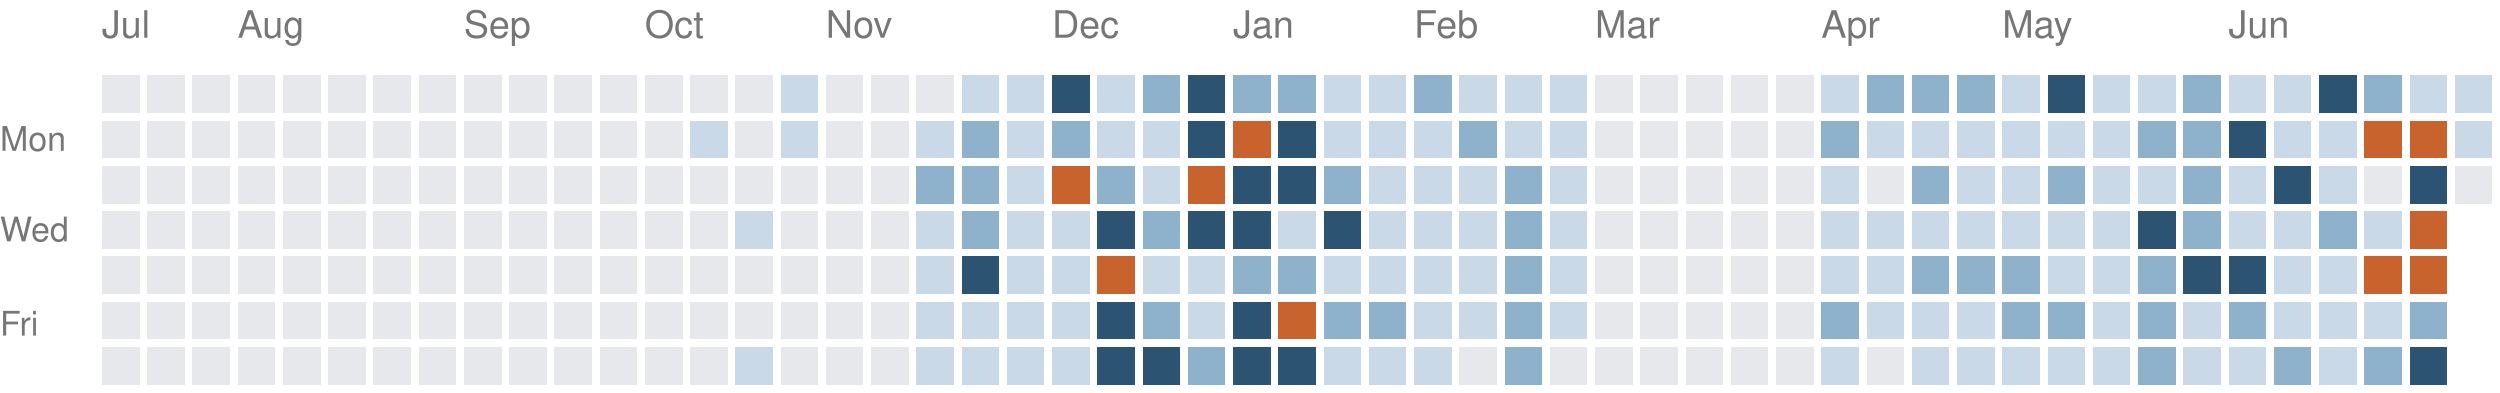
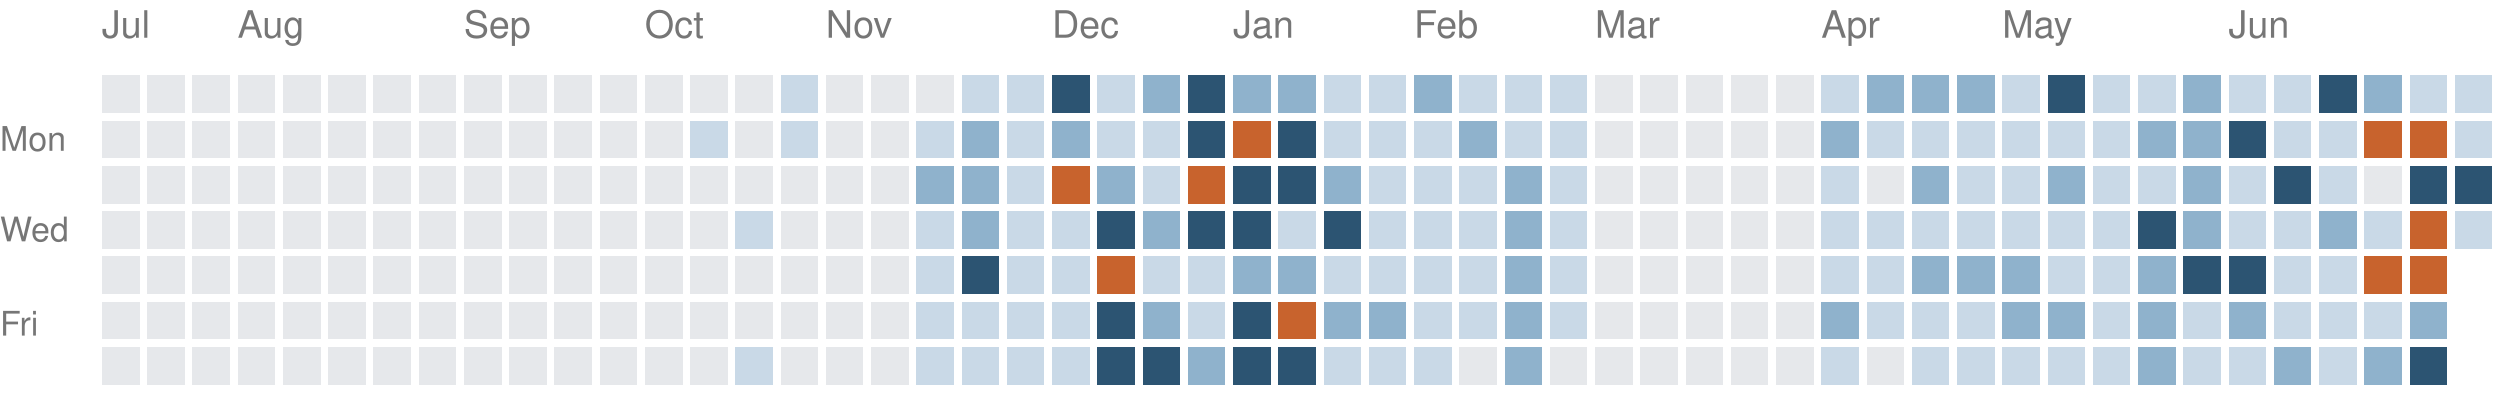
<svg xmlns="http://www.w3.org/2000/svg" version="1.1" width="663" height="104">
  <rect style="fill:#e6e8eb;shape-rendering:crispedges" data-score="0" data-date="2025-07-13" x="27" y="20" width="10" height="10" />
  <rect style="fill:#e6e8eb;shape-rendering:crispedges" data-score="0" data-date="2025-07-20" x="39" y="20" width="10" height="10" />
  <rect style="fill:#e6e8eb;shape-rendering:crispedges" data-score="0" data-date="2025-07-27" x="51" y="20" width="10" height="10" />
  <rect style="fill:#e6e8eb;shape-rendering:crispedges" data-score="0" data-date="2025-08-03" x="63" y="20" width="10" height="10" />
  <rect style="fill:#e6e8eb;shape-rendering:crispedges" data-score="0" data-date="2025-08-10" x="75" y="20" width="10" height="10" />
  <rect style="fill:#e6e8eb;shape-rendering:crispedges" data-score="0" data-date="2025-08-17" x="87" y="20" width="10" height="10" />
  <rect style="fill:#e6e8eb;shape-rendering:crispedges" data-score="0" data-date="2025-08-24" x="99" y="20" width="10" height="10" />
  <rect style="fill:#e6e8eb;shape-rendering:crispedges" data-score="0" data-date="2025-08-31" x="111" y="20" width="10" height="10" />
  <rect style="fill:#e6e8eb;shape-rendering:crispedges" data-score="0" data-date="2025-09-07" x="123" y="20" width="10" height="10" />
  <rect style="fill:#e6e8eb;shape-rendering:crispedges" data-score="0" data-date="2025-09-14" x="135" y="20" width="10" height="10" />
  <rect style="fill:#e6e8eb;shape-rendering:crispedges" data-score="0" data-date="2025-09-21" x="147" y="20" width="10" height="10" />
  <rect style="fill:#e6e8eb;shape-rendering:crispedges" data-score="0" data-date="2025-09-28" x="159" y="20" width="10" height="10" />
  <rect style="fill:#e6e8eb;shape-rendering:crispedges" data-score="0" data-date="2025-10-05" x="171" y="20" width="10" height="10" />
  <rect style="fill:#e6e8eb;shape-rendering:crispedges" data-score="0" data-date="2025-10-12" x="183" y="20" width="10" height="10" />
  <rect style="fill:#e6e8eb;shape-rendering:crispedges" data-score="0" data-date="2025-10-19" x="195" y="20" width="10" height="10" />
  <rect style="fill:#c9d9e7;shape-rendering:crispedges" data-score="1" data-date="2025-10-26" x="207" y="20" width="10" height="10" />
  <rect style="fill:#e6e8eb;shape-rendering:crispedges" data-score="0" data-date="2025-11-02" x="219" y="20" width="10" height="10" />
  <rect style="fill:#e6e8eb;shape-rendering:crispedges" data-score="0" data-date="2025-11-09" x="231" y="20" width="10" height="10" />
  <rect style="fill:#e6e8eb;shape-rendering:crispedges" data-score="0" data-date="2025-11-16" x="243" y="20" width="10" height="10" />
  <rect style="fill:#c9d9e7;shape-rendering:crispedges" data-score="1" data-date="2025-11-23" x="255" y="20" width="10" height="10" />
  <rect style="fill:#c9d9e7;shape-rendering:crispedges" data-score="1" data-date="2025-11-30" x="267" y="20" width="10" height="10" />
  <rect style="fill:#2c5472;shape-rendering:crispedges" data-score="3" data-date="2025-12-07" x="279" y="20" width="10" height="10" />
  <rect style="fill:#c9d9e7;shape-rendering:crispedges" data-score="1" data-date="2025-12-14" x="291" y="20" width="10" height="10" />
  <rect style="fill:#8fb2cc;shape-rendering:crispedges" data-score="2" data-date="2025-12-21" x="303" y="20" width="10" height="10" />
  <rect style="fill:#2c5472;shape-rendering:crispedges" data-score="3" data-date="2025-12-28" x="315" y="20" width="10" height="10" />
  <rect style="fill:#8fb2cc;shape-rendering:crispedges" data-score="2" data-date="2026-01-04" x="327" y="20" width="10" height="10" />
  <rect style="fill:#8fb2cc;shape-rendering:crispedges" data-score="2" data-date="2026-01-11" x="339" y="20" width="10" height="10" />
  <rect style="fill:#c9d9e7;shape-rendering:crispedges" data-score="1" data-date="2026-01-18" x="351" y="20" width="10" height="10" />
  <rect style="fill:#c9d9e7;shape-rendering:crispedges" data-score="1" data-date="2026-01-25" x="363" y="20" width="10" height="10" />
  <rect style="fill:#8fb2cc;shape-rendering:crispedges" data-score="2" data-date="2026-02-01" x="375" y="20" width="10" height="10" />
  <rect style="fill:#c9d9e7;shape-rendering:crispedges" data-score="1" data-date="2026-02-08" x="387" y="20" width="10" height="10" />
  <rect style="fill:#c9d9e7;shape-rendering:crispedges" data-score="1" data-date="2026-02-15" x="399" y="20" width="10" height="10" />
  <rect style="fill:#c9d9e7;shape-rendering:crispedges" data-score="1" data-date="2026-02-22" x="411" y="20" width="10" height="10" />
  <rect style="fill:#e6e8eb;shape-rendering:crispedges" data-score="0" data-date="2026-03-01" x="423" y="20" width="10" height="10" />
  <rect style="fill:#e6e8eb;shape-rendering:crispedges" data-score="0" data-date="2026-03-08" x="435" y="20" width="10" height="10" />
  <rect style="fill:#e6e8eb;shape-rendering:crispedges" data-score="0" data-date="2026-03-15" x="447" y="20" width="10" height="10" />
  <rect style="fill:#e6e8eb;shape-rendering:crispedges" data-score="0" data-date="2026-03-22" x="459" y="20" width="10" height="10" />
  <rect style="fill:#e6e8eb;shape-rendering:crispedges" data-score="0" data-date="2026-03-29" x="471" y="20" width="10" height="10" />
  <rect style="fill:#c9d9e7;shape-rendering:crispedges" data-score="1" data-date="2026-04-05" x="483" y="20" width="10" height="10" />
  <rect style="fill:#8fb2cc;shape-rendering:crispedges" data-score="2" data-date="2026-04-12" x="495" y="20" width="10" height="10" />
  <rect style="fill:#8fb2cc;shape-rendering:crispedges" data-score="2" data-date="2026-04-19" x="507" y="20" width="10" height="10" />
  <rect style="fill:#8fb2cc;shape-rendering:crispedges" data-score="2" data-date="2026-04-26" x="519" y="20" width="10" height="10" />
  <rect style="fill:#c9d9e7;shape-rendering:crispedges" data-score="1" data-date="2026-05-03" x="531" y="20" width="10" height="10" />
  <rect style="fill:#2c5472;shape-rendering:crispedges" data-score="3" data-date="2026-05-10" x="543" y="20" width="10" height="10" />
  <rect style="fill:#c9d9e7;shape-rendering:crispedges" data-score="1" data-date="2026-05-17" x="555" y="20" width="10" height="10" />
  <rect style="fill:#c9d9e7;shape-rendering:crispedges" data-score="1" data-date="2026-05-24" x="567" y="20" width="10" height="10" />
  <rect style="fill:#8fb2cc;shape-rendering:crispedges" data-score="2" data-date="2026-05-31" x="579" y="20" width="10" height="10" />
  <rect style="fill:#c9d9e7;shape-rendering:crispedges" data-score="1" data-date="2026-06-07" x="591" y="20" width="10" height="10" />
  <rect style="fill:#c9d9e7;shape-rendering:crispedges" data-score="1" data-date="2026-06-14" x="603" y="20" width="10" height="10" />
  <rect style="fill:#2c5472;shape-rendering:crispedges" data-score="3" data-date="2026-06-21" x="615" y="20" width="10" height="10" />
  <rect style="fill:#8fb2cc;shape-rendering:crispedges" data-score="2" data-date="2026-06-28" x="627" y="20" width="10" height="10" />
  <rect style="fill:#c9d9e7;shape-rendering:crispedges" data-score="1" data-date="2026-07-05" x="639" y="20" width="10" height="10" />
  <rect style="fill:#c9d9e7;shape-rendering:crispedges" data-score="1" data-date="2026-07-12" x="651" y="20" width="10" height="10" />
  <rect style="fill:#e6e8eb;shape-rendering:crispedges" data-score="0" data-date="2025-07-14" x="27" y="32" width="10" height="10" />
  <rect style="fill:#e6e8eb;shape-rendering:crispedges" data-score="0" data-date="2025-07-21" x="39" y="32" width="10" height="10" />
  <rect style="fill:#e6e8eb;shape-rendering:crispedges" data-score="0" data-date="2025-07-28" x="51" y="32" width="10" height="10" />
  <rect style="fill:#e6e8eb;shape-rendering:crispedges" data-score="0" data-date="2025-08-04" x="63" y="32" width="10" height="10" />
  <rect style="fill:#e6e8eb;shape-rendering:crispedges" data-score="0" data-date="2025-08-11" x="75" y="32" width="10" height="10" />
  <rect style="fill:#e6e8eb;shape-rendering:crispedges" data-score="0" data-date="2025-08-18" x="87" y="32" width="10" height="10" />
  <rect style="fill:#e6e8eb;shape-rendering:crispedges" data-score="0" data-date="2025-08-25" x="99" y="32" width="10" height="10" />
  <rect style="fill:#e6e8eb;shape-rendering:crispedges" data-score="0" data-date="2025-09-01" x="111" y="32" width="10" height="10" />
  <rect style="fill:#e6e8eb;shape-rendering:crispedges" data-score="0" data-date="2025-09-08" x="123" y="32" width="10" height="10" />
  <rect style="fill:#e6e8eb;shape-rendering:crispedges" data-score="0" data-date="2025-09-15" x="135" y="32" width="10" height="10" />
  <rect style="fill:#e6e8eb;shape-rendering:crispedges" data-score="0" data-date="2025-09-22" x="147" y="32" width="10" height="10" />
  <rect style="fill:#e6e8eb;shape-rendering:crispedges" data-score="0" data-date="2025-09-29" x="159" y="32" width="10" height="10" />
  <rect style="fill:#e6e8eb;shape-rendering:crispedges" data-score="0" data-date="2025-10-06" x="171" y="32" width="10" height="10" />
  <rect style="fill:#c9d9e7;shape-rendering:crispedges" data-score="1" data-date="2025-10-13" x="183" y="32" width="10" height="10" />
  <rect style="fill:#e6e8eb;shape-rendering:crispedges" data-score="0" data-date="2025-10-20" x="195" y="32" width="10" height="10" />
  <rect style="fill:#c9d9e7;shape-rendering:crispedges" data-score="1" data-date="2025-10-27" x="207" y="32" width="10" height="10" />
  <rect style="fill:#e6e8eb;shape-rendering:crispedges" data-score="0" data-date="2025-11-03" x="219" y="32" width="10" height="10" />
  <rect style="fill:#e6e8eb;shape-rendering:crispedges" data-score="0" data-date="2025-11-10" x="231" y="32" width="10" height="10" />
  <rect style="fill:#c9d9e7;shape-rendering:crispedges" data-score="1" data-date="2025-11-17" x="243" y="32" width="10" height="10" />
  <rect style="fill:#8fb2cc;shape-rendering:crispedges" data-score="2" data-date="2025-11-24" x="255" y="32" width="10" height="10" />
  <rect style="fill:#c9d9e7;shape-rendering:crispedges" data-score="1" data-date="2025-12-01" x="267" y="32" width="10" height="10" />
  <rect style="fill:#8fb2cc;shape-rendering:crispedges" data-score="2" data-date="2025-12-08" x="279" y="32" width="10" height="10" />
  <rect style="fill:#c9d9e7;shape-rendering:crispedges" data-score="1" data-date="2025-12-15" x="291" y="32" width="10" height="10" />
  <rect style="fill:#c9d9e7;shape-rendering:crispedges" data-score="1" data-date="2025-12-22" x="303" y="32" width="10" height="10" />
  <rect style="fill:#2c5472;shape-rendering:crispedges" data-score="3" data-date="2025-12-29" x="315" y="32" width="10" height="10" />
  <rect style="fill:#c8632d;shape-rendering:crispedges" data-score="4" data-date="2026-01-05" x="327" y="32" width="10" height="10" />
  <rect style="fill:#2c5472;shape-rendering:crispedges" data-score="3" data-date="2026-01-12" x="339" y="32" width="10" height="10" />
  <rect style="fill:#c9d9e7;shape-rendering:crispedges" data-score="1" data-date="2026-01-19" x="351" y="32" width="10" height="10" />
  <rect style="fill:#c9d9e7;shape-rendering:crispedges" data-score="1" data-date="2026-01-26" x="363" y="32" width="10" height="10" />
  <rect style="fill:#c9d9e7;shape-rendering:crispedges" data-score="1" data-date="2026-02-02" x="375" y="32" width="10" height="10" />
  <rect style="fill:#8fb2cc;shape-rendering:crispedges" data-score="2" data-date="2026-02-09" x="387" y="32" width="10" height="10" />
  <rect style="fill:#c9d9e7;shape-rendering:crispedges" data-score="1" data-date="2026-02-16" x="399" y="32" width="10" height="10" />
  <rect style="fill:#c9d9e7;shape-rendering:crispedges" data-score="1" data-date="2026-02-23" x="411" y="32" width="10" height="10" />
  <rect style="fill:#e6e8eb;shape-rendering:crispedges" data-score="0" data-date="2026-03-02" x="423" y="32" width="10" height="10" />
  <rect style="fill:#e6e8eb;shape-rendering:crispedges" data-score="0" data-date="2026-03-09" x="435" y="32" width="10" height="10" />
  <rect style="fill:#e6e8eb;shape-rendering:crispedges" data-score="0" data-date="2026-03-16" x="447" y="32" width="10" height="10" />
  <rect style="fill:#e6e8eb;shape-rendering:crispedges" data-score="0" data-date="2026-03-23" x="459" y="32" width="10" height="10" />
  <rect style="fill:#e6e8eb;shape-rendering:crispedges" data-score="0" data-date="2026-03-30" x="471" y="32" width="10" height="10" />
  <rect style="fill:#8fb2cc;shape-rendering:crispedges" data-score="2" data-date="2026-04-06" x="483" y="32" width="10" height="10" />
  <rect style="fill:#c9d9e7;shape-rendering:crispedges" data-score="1" data-date="2026-04-13" x="495" y="32" width="10" height="10" />
  <rect style="fill:#c9d9e7;shape-rendering:crispedges" data-score="1" data-date="2026-04-20" x="507" y="32" width="10" height="10" />
  <rect style="fill:#c9d9e7;shape-rendering:crispedges" data-score="1" data-date="2026-04-27" x="519" y="32" width="10" height="10" />
  <rect style="fill:#c9d9e7;shape-rendering:crispedges" data-score="1" data-date="2026-05-04" x="531" y="32" width="10" height="10" />
  <rect style="fill:#c9d9e7;shape-rendering:crispedges" data-score="1" data-date="2026-05-11" x="543" y="32" width="10" height="10" />
  <rect style="fill:#c9d9e7;shape-rendering:crispedges" data-score="1" data-date="2026-05-18" x="555" y="32" width="10" height="10" />
  <rect style="fill:#8fb2cc;shape-rendering:crispedges" data-score="2" data-date="2026-05-25" x="567" y="32" width="10" height="10" />
  <rect style="fill:#8fb2cc;shape-rendering:crispedges" data-score="2" data-date="2026-06-01" x="579" y="32" width="10" height="10" />
  <rect style="fill:#2c5472;shape-rendering:crispedges" data-score="3" data-date="2026-06-08" x="591" y="32" width="10" height="10" />
  <rect style="fill:#c9d9e7;shape-rendering:crispedges" data-score="1" data-date="2026-06-15" x="603" y="32" width="10" height="10" />
  <rect style="fill:#c9d9e7;shape-rendering:crispedges" data-score="1" data-date="2026-06-22" x="615" y="32" width="10" height="10" />
  <rect style="fill:#c8632d;shape-rendering:crispedges" data-score="4" data-date="2026-06-29" x="627" y="32" width="10" height="10" />
  <rect style="fill:#c8632d;shape-rendering:crispedges" data-score="4" data-date="2026-07-06" x="639" y="32" width="10" height="10" />
  <rect style="fill:#c9d9e7;shape-rendering:crispedges" data-score="1" data-date="2026-07-13" x="651" y="32" width="10" height="10" />
  <rect style="fill:#e6e8eb;shape-rendering:crispedges" data-score="0" data-date="2025-07-15" x="27" y="44" width="10" height="10" />
  <rect style="fill:#e6e8eb;shape-rendering:crispedges" data-score="0" data-date="2025-07-22" x="39" y="44" width="10" height="10" />
  <rect style="fill:#e6e8eb;shape-rendering:crispedges" data-score="0" data-date="2025-07-29" x="51" y="44" width="10" height="10" />
  <rect style="fill:#e6e8eb;shape-rendering:crispedges" data-score="0" data-date="2025-08-05" x="63" y="44" width="10" height="10" />
  <rect style="fill:#e6e8eb;shape-rendering:crispedges" data-score="0" data-date="2025-08-12" x="75" y="44" width="10" height="10" />
  <rect style="fill:#e6e8eb;shape-rendering:crispedges" data-score="0" data-date="2025-08-19" x="87" y="44" width="10" height="10" />
  <rect style="fill:#e6e8eb;shape-rendering:crispedges" data-score="0" data-date="2025-08-26" x="99" y="44" width="10" height="10" />
  <rect style="fill:#e6e8eb;shape-rendering:crispedges" data-score="0" data-date="2025-09-02" x="111" y="44" width="10" height="10" />
  <rect style="fill:#e6e8eb;shape-rendering:crispedges" data-score="0" data-date="2025-09-09" x="123" y="44" width="10" height="10" />
  <rect style="fill:#e6e8eb;shape-rendering:crispedges" data-score="0" data-date="2025-09-16" x="135" y="44" width="10" height="10" />
  <rect style="fill:#e6e8eb;shape-rendering:crispedges" data-score="0" data-date="2025-09-23" x="147" y="44" width="10" height="10" />
  <rect style="fill:#e6e8eb;shape-rendering:crispedges" data-score="0" data-date="2025-09-30" x="159" y="44" width="10" height="10" />
  <rect style="fill:#e6e8eb;shape-rendering:crispedges" data-score="0" data-date="2025-10-07" x="171" y="44" width="10" height="10" />
  <rect style="fill:#e6e8eb;shape-rendering:crispedges" data-score="0" data-date="2025-10-14" x="183" y="44" width="10" height="10" />
  <rect style="fill:#e6e8eb;shape-rendering:crispedges" data-score="0" data-date="2025-10-21" x="195" y="44" width="10" height="10" />
  <rect style="fill:#e6e8eb;shape-rendering:crispedges" data-score="0" data-date="2025-10-28" x="207" y="44" width="10" height="10" />
  <rect style="fill:#e6e8eb;shape-rendering:crispedges" data-score="0" data-date="2025-11-04" x="219" y="44" width="10" height="10" />
  <rect style="fill:#e6e8eb;shape-rendering:crispedges" data-score="0" data-date="2025-11-11" x="231" y="44" width="10" height="10" />
  <rect style="fill:#8fb2cc;shape-rendering:crispedges" data-score="2" data-date="2025-11-18" x="243" y="44" width="10" height="10" />
  <rect style="fill:#8fb2cc;shape-rendering:crispedges" data-score="2" data-date="2025-11-25" x="255" y="44" width="10" height="10" />
  <rect style="fill:#c9d9e7;shape-rendering:crispedges" data-score="1" data-date="2025-12-02" x="267" y="44" width="10" height="10" />
  <rect style="fill:#c8632d;shape-rendering:crispedges" data-score="4" data-date="2025-12-09" x="279" y="44" width="10" height="10" />
  <rect style="fill:#8fb2cc;shape-rendering:crispedges" data-score="2" data-date="2025-12-16" x="291" y="44" width="10" height="10" />
  <rect style="fill:#c9d9e7;shape-rendering:crispedges" data-score="1" data-date="2025-12-23" x="303" y="44" width="10" height="10" />
  <rect style="fill:#c8632d;shape-rendering:crispedges" data-score="4" data-date="2025-12-30" x="315" y="44" width="10" height="10" />
  <rect style="fill:#2c5472;shape-rendering:crispedges" data-score="3" data-date="2026-01-06" x="327" y="44" width="10" height="10" />
  <rect style="fill:#2c5472;shape-rendering:crispedges" data-score="3" data-date="2026-01-13" x="339" y="44" width="10" height="10" />
  <rect style="fill:#8fb2cc;shape-rendering:crispedges" data-score="2" data-date="2026-01-20" x="351" y="44" width="10" height="10" />
  <rect style="fill:#c9d9e7;shape-rendering:crispedges" data-score="1" data-date="2026-01-27" x="363" y="44" width="10" height="10" />
  <rect style="fill:#c9d9e7;shape-rendering:crispedges" data-score="1" data-date="2026-02-03" x="375" y="44" width="10" height="10" />
  <rect style="fill:#c9d9e7;shape-rendering:crispedges" data-score="1" data-date="2026-02-10" x="387" y="44" width="10" height="10" />
  <rect style="fill:#8fb2cc;shape-rendering:crispedges" data-score="2" data-date="2026-02-17" x="399" y="44" width="10" height="10" />
  <rect style="fill:#c9d9e7;shape-rendering:crispedges" data-score="1" data-date="2026-02-24" x="411" y="44" width="10" height="10" />
  <rect style="fill:#e6e8eb;shape-rendering:crispedges" data-score="0" data-date="2026-03-03" x="423" y="44" width="10" height="10" />
  <rect style="fill:#e6e8eb;shape-rendering:crispedges" data-score="0" data-date="2026-03-10" x="435" y="44" width="10" height="10" />
  <rect style="fill:#e6e8eb;shape-rendering:crispedges" data-score="0" data-date="2026-03-17" x="447" y="44" width="10" height="10" />
  <rect style="fill:#e6e8eb;shape-rendering:crispedges" data-score="0" data-date="2026-03-24" x="459" y="44" width="10" height="10" />
  <rect style="fill:#e6e8eb;shape-rendering:crispedges" data-score="0" data-date="2026-03-31" x="471" y="44" width="10" height="10" />
  <rect style="fill:#c9d9e7;shape-rendering:crispedges" data-score="1" data-date="2026-04-07" x="483" y="44" width="10" height="10" />
  <rect style="fill:#e6e8eb;shape-rendering:crispedges" data-score="0" data-date="2026-04-14" x="495" y="44" width="10" height="10" />
  <rect style="fill:#8fb2cc;shape-rendering:crispedges" data-score="2" data-date="2026-04-21" x="507" y="44" width="10" height="10" />
  <rect style="fill:#c9d9e7;shape-rendering:crispedges" data-score="1" data-date="2026-04-28" x="519" y="44" width="10" height="10" />
  <rect style="fill:#c9d9e7;shape-rendering:crispedges" data-score="1" data-date="2026-05-05" x="531" y="44" width="10" height="10" />
  <rect style="fill:#8fb2cc;shape-rendering:crispedges" data-score="2" data-date="2026-05-12" x="543" y="44" width="10" height="10" />
  <rect style="fill:#c9d9e7;shape-rendering:crispedges" data-score="1" data-date="2026-05-19" x="555" y="44" width="10" height="10" />
  <rect style="fill:#c9d9e7;shape-rendering:crispedges" data-score="1" data-date="2026-05-26" x="567" y="44" width="10" height="10" />
  <rect style="fill:#8fb2cc;shape-rendering:crispedges" data-score="2" data-date="2026-06-02" x="579" y="44" width="10" height="10" />
  <rect style="fill:#c9d9e7;shape-rendering:crispedges" data-score="1" data-date="2026-06-09" x="591" y="44" width="10" height="10" />
  <rect style="fill:#2c5472;shape-rendering:crispedges" data-score="3" data-date="2026-06-16" x="603" y="44" width="10" height="10" />
  <rect style="fill:#c9d9e7;shape-rendering:crispedges" data-score="1" data-date="2026-06-23" x="615" y="44" width="10" height="10" />
  <rect style="fill:#e6e8eb;shape-rendering:crispedges" data-score="0" data-date="2026-06-30" x="627" y="44" width="10" height="10" />
  <rect style="fill:#2c5472;shape-rendering:crispedges" data-score="3" data-date="2026-07-07" x="639" y="44" width="10" height="10" />
-   <rect style="fill:#e6e8eb;shape-rendering:crispedges" data-score="0" data-date="2026-07-14" x="651" y="44" width="10" height="10" />
+   <rect style="fill:#2c5472;shape-rendering:crispedges" data-score="3" data-date="2026-07-14" x="651" y="44" width="10" height="10" />
  <rect style="fill:#e6e8eb;shape-rendering:crispedges" data-score="0" data-date="2025-07-16" x="27" y="56" width="10" height="10" />
  <rect style="fill:#e6e8eb;shape-rendering:crispedges" data-score="0" data-date="2025-07-23" x="39" y="56" width="10" height="10" />
  <rect style="fill:#e6e8eb;shape-rendering:crispedges" data-score="0" data-date="2025-07-30" x="51" y="56" width="10" height="10" />
  <rect style="fill:#e6e8eb;shape-rendering:crispedges" data-score="0" data-date="2025-08-06" x="63" y="56" width="10" height="10" />
  <rect style="fill:#e6e8eb;shape-rendering:crispedges" data-score="0" data-date="2025-08-13" x="75" y="56" width="10" height="10" />
  <rect style="fill:#e6e8eb;shape-rendering:crispedges" data-score="0" data-date="2025-08-20" x="87" y="56" width="10" height="10" />
  <rect style="fill:#e6e8eb;shape-rendering:crispedges" data-score="0" data-date="2025-08-27" x="99" y="56" width="10" height="10" />
  <rect style="fill:#e6e8eb;shape-rendering:crispedges" data-score="0" data-date="2025-09-03" x="111" y="56" width="10" height="10" />
  <rect style="fill:#e6e8eb;shape-rendering:crispedges" data-score="0" data-date="2025-09-10" x="123" y="56" width="10" height="10" />
  <rect style="fill:#e6e8eb;shape-rendering:crispedges" data-score="0" data-date="2025-09-17" x="135" y="56" width="10" height="10" />
  <rect style="fill:#e6e8eb;shape-rendering:crispedges" data-score="0" data-date="2025-09-24" x="147" y="56" width="10" height="10" />
  <rect style="fill:#e6e8eb;shape-rendering:crispedges" data-score="0" data-date="2025-10-01" x="159" y="56" width="10" height="10" />
  <rect style="fill:#e6e8eb;shape-rendering:crispedges" data-score="0" data-date="2025-10-08" x="171" y="56" width="10" height="10" />
  <rect style="fill:#e6e8eb;shape-rendering:crispedges" data-score="0" data-date="2025-10-15" x="183" y="56" width="10" height="10" />
  <rect style="fill:#c9d9e7;shape-rendering:crispedges" data-score="1" data-date="2025-10-22" x="195" y="56" width="10" height="10" />
  <rect style="fill:#e6e8eb;shape-rendering:crispedges" data-score="0" data-date="2025-10-29" x="207" y="56" width="10" height="10" />
  <rect style="fill:#e6e8eb;shape-rendering:crispedges" data-score="0" data-date="2025-11-05" x="219" y="56" width="10" height="10" />
  <rect style="fill:#e6e8eb;shape-rendering:crispedges" data-score="0" data-date="2025-11-12" x="231" y="56" width="10" height="10" />
  <rect style="fill:#c9d9e7;shape-rendering:crispedges" data-score="1" data-date="2025-11-19" x="243" y="56" width="10" height="10" />
  <rect style="fill:#8fb2cc;shape-rendering:crispedges" data-score="2" data-date="2025-11-26" x="255" y="56" width="10" height="10" />
  <rect style="fill:#c9d9e7;shape-rendering:crispedges" data-score="1" data-date="2025-12-03" x="267" y="56" width="10" height="10" />
  <rect style="fill:#c9d9e7;shape-rendering:crispedges" data-score="1" data-date="2025-12-10" x="279" y="56" width="10" height="10" />
  <rect style="fill:#2c5472;shape-rendering:crispedges" data-score="3" data-date="2025-12-17" x="291" y="56" width="10" height="10" />
  <rect style="fill:#8fb2cc;shape-rendering:crispedges" data-score="2" data-date="2025-12-24" x="303" y="56" width="10" height="10" />
  <rect style="fill:#2c5472;shape-rendering:crispedges" data-score="3" data-date="2025-12-31" x="315" y="56" width="10" height="10" />
  <rect style="fill:#2c5472;shape-rendering:crispedges" data-score="3" data-date="2026-01-07" x="327" y="56" width="10" height="10" />
  <rect style="fill:#c9d9e7;shape-rendering:crispedges" data-score="1" data-date="2026-01-14" x="339" y="56" width="10" height="10" />
  <rect style="fill:#2c5472;shape-rendering:crispedges" data-score="3" data-date="2026-01-21" x="351" y="56" width="10" height="10" />
  <rect style="fill:#c9d9e7;shape-rendering:crispedges" data-score="1" data-date="2026-01-28" x="363" y="56" width="10" height="10" />
  <rect style="fill:#c9d9e7;shape-rendering:crispedges" data-score="1" data-date="2026-02-04" x="375" y="56" width="10" height="10" />
  <rect style="fill:#c9d9e7;shape-rendering:crispedges" data-score="1" data-date="2026-02-11" x="387" y="56" width="10" height="10" />
  <rect style="fill:#8fb2cc;shape-rendering:crispedges" data-score="2" data-date="2026-02-18" x="399" y="56" width="10" height="10" />
  <rect style="fill:#c9d9e7;shape-rendering:crispedges" data-score="1" data-date="2026-02-25" x="411" y="56" width="10" height="10" />
  <rect style="fill:#e6e8eb;shape-rendering:crispedges" data-score="0" data-date="2026-03-04" x="423" y="56" width="10" height="10" />
  <rect style="fill:#e6e8eb;shape-rendering:crispedges" data-score="0" data-date="2026-03-11" x="435" y="56" width="10" height="10" />
  <rect style="fill:#e6e8eb;shape-rendering:crispedges" data-score="0" data-date="2026-03-18" x="447" y="56" width="10" height="10" />
  <rect style="fill:#e6e8eb;shape-rendering:crispedges" data-score="0" data-date="2026-03-25" x="459" y="56" width="10" height="10" />
  <rect style="fill:#e6e8eb;shape-rendering:crispedges" data-score="0" data-date="2026-04-01" x="471" y="56" width="10" height="10" />
  <rect style="fill:#c9d9e7;shape-rendering:crispedges" data-score="1" data-date="2026-04-08" x="483" y="56" width="10" height="10" />
  <rect style="fill:#c9d9e7;shape-rendering:crispedges" data-score="1" data-date="2026-04-15" x="495" y="56" width="10" height="10" />
  <rect style="fill:#c9d9e7;shape-rendering:crispedges" data-score="1" data-date="2026-04-22" x="507" y="56" width="10" height="10" />
  <rect style="fill:#c9d9e7;shape-rendering:crispedges" data-score="1" data-date="2026-04-29" x="519" y="56" width="10" height="10" />
  <rect style="fill:#c9d9e7;shape-rendering:crispedges" data-score="1" data-date="2026-05-06" x="531" y="56" width="10" height="10" />
  <rect style="fill:#c9d9e7;shape-rendering:crispedges" data-score="1" data-date="2026-05-13" x="543" y="56" width="10" height="10" />
  <rect style="fill:#c9d9e7;shape-rendering:crispedges" data-score="1" data-date="2026-05-20" x="555" y="56" width="10" height="10" />
  <rect style="fill:#2c5472;shape-rendering:crispedges" data-score="3" data-date="2026-05-27" x="567" y="56" width="10" height="10" />
  <rect style="fill:#8fb2cc;shape-rendering:crispedges" data-score="2" data-date="2026-06-03" x="579" y="56" width="10" height="10" />
  <rect style="fill:#c9d9e7;shape-rendering:crispedges" data-score="1" data-date="2026-06-10" x="591" y="56" width="10" height="10" />
  <rect style="fill:#c9d9e7;shape-rendering:crispedges" data-score="1" data-date="2026-06-17" x="603" y="56" width="10" height="10" />
  <rect style="fill:#8fb2cc;shape-rendering:crispedges" data-score="2" data-date="2026-06-24" x="615" y="56" width="10" height="10" />
  <rect style="fill:#c9d9e7;shape-rendering:crispedges" data-score="1" data-date="2026-07-01" x="627" y="56" width="10" height="10" />
  <rect style="fill:#c8632d;shape-rendering:crispedges" data-score="4" data-date="2026-07-08" x="639" y="56" width="10" height="10" />
+   <rect style="fill:#c9d9e7;shape-rendering:crispedges" data-score="1" data-date="2026-07-15" x="651" y="56" width="10" height="10" />
  <rect style="fill:#e6e8eb;shape-rendering:crispedges" data-score="0" data-date="2025-07-17" x="27" y="68" width="10" height="10" />
  <rect style="fill:#e6e8eb;shape-rendering:crispedges" data-score="0" data-date="2025-07-24" x="39" y="68" width="10" height="10" />
  <rect style="fill:#e6e8eb;shape-rendering:crispedges" data-score="0" data-date="2025-07-31" x="51" y="68" width="10" height="10" />
  <rect style="fill:#e6e8eb;shape-rendering:crispedges" data-score="0" data-date="2025-08-07" x="63" y="68" width="10" height="10" />
  <rect style="fill:#e6e8eb;shape-rendering:crispedges" data-score="0" data-date="2025-08-14" x="75" y="68" width="10" height="10" />
  <rect style="fill:#e6e8eb;shape-rendering:crispedges" data-score="0" data-date="2025-08-21" x="87" y="68" width="10" height="10" />
  <rect style="fill:#e6e8eb;shape-rendering:crispedges" data-score="0" data-date="2025-08-28" x="99" y="68" width="10" height="10" />
  <rect style="fill:#e6e8eb;shape-rendering:crispedges" data-score="0" data-date="2025-09-04" x="111" y="68" width="10" height="10" />
  <rect style="fill:#e6e8eb;shape-rendering:crispedges" data-score="0" data-date="2025-09-11" x="123" y="68" width="10" height="10" />
  <rect style="fill:#e6e8eb;shape-rendering:crispedges" data-score="0" data-date="2025-09-18" x="135" y="68" width="10" height="10" />
  <rect style="fill:#e6e8eb;shape-rendering:crispedges" data-score="0" data-date="2025-09-25" x="147" y="68" width="10" height="10" />
  <rect style="fill:#e6e8eb;shape-rendering:crispedges" data-score="0" data-date="2025-10-02" x="159" y="68" width="10" height="10" />
  <rect style="fill:#e6e8eb;shape-rendering:crispedges" data-score="0" data-date="2025-10-09" x="171" y="68" width="10" height="10" />
  <rect style="fill:#e6e8eb;shape-rendering:crispedges" data-score="0" data-date="2025-10-16" x="183" y="68" width="10" height="10" />
  <rect style="fill:#e6e8eb;shape-rendering:crispedges" data-score="0" data-date="2025-10-23" x="195" y="68" width="10" height="10" />
  <rect style="fill:#e6e8eb;shape-rendering:crispedges" data-score="0" data-date="2025-10-30" x="207" y="68" width="10" height="10" />
  <rect style="fill:#e6e8eb;shape-rendering:crispedges" data-score="0" data-date="2025-11-06" x="219" y="68" width="10" height="10" />
  <rect style="fill:#e6e8eb;shape-rendering:crispedges" data-score="0" data-date="2025-11-13" x="231" y="68" width="10" height="10" />
  <rect style="fill:#c9d9e7;shape-rendering:crispedges" data-score="1" data-date="2025-11-20" x="243" y="68" width="10" height="10" />
  <rect style="fill:#2c5472;shape-rendering:crispedges" data-score="3" data-date="2025-11-27" x="255" y="68" width="10" height="10" />
  <rect style="fill:#c9d9e7;shape-rendering:crispedges" data-score="1" data-date="2025-12-04" x="267" y="68" width="10" height="10" />
  <rect style="fill:#c9d9e7;shape-rendering:crispedges" data-score="1" data-date="2025-12-11" x="279" y="68" width="10" height="10" />
  <rect style="fill:#c8632d;shape-rendering:crispedges" data-score="4" data-date="2025-12-18" x="291" y="68" width="10" height="10" />
  <rect style="fill:#c9d9e7;shape-rendering:crispedges" data-score="1" data-date="2025-12-25" x="303" y="68" width="10" height="10" />
  <rect style="fill:#c9d9e7;shape-rendering:crispedges" data-score="1" data-date="2026-01-01" x="315" y="68" width="10" height="10" />
  <rect style="fill:#8fb2cc;shape-rendering:crispedges" data-score="2" data-date="2026-01-08" x="327" y="68" width="10" height="10" />
  <rect style="fill:#8fb2cc;shape-rendering:crispedges" data-score="2" data-date="2026-01-15" x="339" y="68" width="10" height="10" />
  <rect style="fill:#c9d9e7;shape-rendering:crispedges" data-score="1" data-date="2026-01-22" x="351" y="68" width="10" height="10" />
  <rect style="fill:#c9d9e7;shape-rendering:crispedges" data-score="1" data-date="2026-01-29" x="363" y="68" width="10" height="10" />
  <rect style="fill:#c9d9e7;shape-rendering:crispedges" data-score="1" data-date="2026-02-05" x="375" y="68" width="10" height="10" />
  <rect style="fill:#c9d9e7;shape-rendering:crispedges" data-score="1" data-date="2026-02-12" x="387" y="68" width="10" height="10" />
  <rect style="fill:#8fb2cc;shape-rendering:crispedges" data-score="2" data-date="2026-02-19" x="399" y="68" width="10" height="10" />
  <rect style="fill:#c9d9e7;shape-rendering:crispedges" data-score="1" data-date="2026-02-26" x="411" y="68" width="10" height="10" />
  <rect style="fill:#e6e8eb;shape-rendering:crispedges" data-score="0" data-date="2026-03-05" x="423" y="68" width="10" height="10" />
  <rect style="fill:#e6e8eb;shape-rendering:crispedges" data-score="0" data-date="2026-03-12" x="435" y="68" width="10" height="10" />
  <rect style="fill:#e6e8eb;shape-rendering:crispedges" data-score="0" data-date="2026-03-19" x="447" y="68" width="10" height="10" />
  <rect style="fill:#e6e8eb;shape-rendering:crispedges" data-score="0" data-date="2026-03-26" x="459" y="68" width="10" height="10" />
  <rect style="fill:#e6e8eb;shape-rendering:crispedges" data-score="0" data-date="2026-04-02" x="471" y="68" width="10" height="10" />
  <rect style="fill:#c9d9e7;shape-rendering:crispedges" data-score="1" data-date="2026-04-09" x="483" y="68" width="10" height="10" />
  <rect style="fill:#c9d9e7;shape-rendering:crispedges" data-score="1" data-date="2026-04-16" x="495" y="68" width="10" height="10" />
  <rect style="fill:#8fb2cc;shape-rendering:crispedges" data-score="2" data-date="2026-04-23" x="507" y="68" width="10" height="10" />
  <rect style="fill:#8fb2cc;shape-rendering:crispedges" data-score="2" data-date="2026-04-30" x="519" y="68" width="10" height="10" />
  <rect style="fill:#8fb2cc;shape-rendering:crispedges" data-score="2" data-date="2026-05-07" x="531" y="68" width="10" height="10" />
  <rect style="fill:#c9d9e7;shape-rendering:crispedges" data-score="1" data-date="2026-05-14" x="543" y="68" width="10" height="10" />
  <rect style="fill:#c9d9e7;shape-rendering:crispedges" data-score="1" data-date="2026-05-21" x="555" y="68" width="10" height="10" />
  <rect style="fill:#8fb2cc;shape-rendering:crispedges" data-score="2" data-date="2026-05-28" x="567" y="68" width="10" height="10" />
  <rect style="fill:#2c5472;shape-rendering:crispedges" data-score="3" data-date="2026-06-04" x="579" y="68" width="10" height="10" />
  <rect style="fill:#2c5472;shape-rendering:crispedges" data-score="3" data-date="2026-06-11" x="591" y="68" width="10" height="10" />
  <rect style="fill:#c9d9e7;shape-rendering:crispedges" data-score="1" data-date="2026-06-18" x="603" y="68" width="10" height="10" />
  <rect style="fill:#c9d9e7;shape-rendering:crispedges" data-score="1" data-date="2026-06-25" x="615" y="68" width="10" height="10" />
  <rect style="fill:#c8632d;shape-rendering:crispedges" data-score="4" data-date="2026-07-02" x="627" y="68" width="10" height="10" />
  <rect style="fill:#c8632d;shape-rendering:crispedges" data-score="4" data-date="2026-07-09" x="639" y="68" width="10" height="10" />
  <rect style="fill:#e6e8eb;shape-rendering:crispedges" data-score="0" data-date="2025-07-18" x="27" y="80" width="10" height="10" />
  <rect style="fill:#e6e8eb;shape-rendering:crispedges" data-score="0" data-date="2025-07-25" x="39" y="80" width="10" height="10" />
  <rect style="fill:#e6e8eb;shape-rendering:crispedges" data-score="0" data-date="2025-08-01" x="51" y="80" width="10" height="10" />
  <rect style="fill:#e6e8eb;shape-rendering:crispedges" data-score="0" data-date="2025-08-08" x="63" y="80" width="10" height="10" />
  <rect style="fill:#e6e8eb;shape-rendering:crispedges" data-score="0" data-date="2025-08-15" x="75" y="80" width="10" height="10" />
  <rect style="fill:#e6e8eb;shape-rendering:crispedges" data-score="0" data-date="2025-08-22" x="87" y="80" width="10" height="10" />
  <rect style="fill:#e6e8eb;shape-rendering:crispedges" data-score="0" data-date="2025-08-29" x="99" y="80" width="10" height="10" />
  <rect style="fill:#e6e8eb;shape-rendering:crispedges" data-score="0" data-date="2025-09-05" x="111" y="80" width="10" height="10" />
  <rect style="fill:#e6e8eb;shape-rendering:crispedges" data-score="0" data-date="2025-09-12" x="123" y="80" width="10" height="10" />
  <rect style="fill:#e6e8eb;shape-rendering:crispedges" data-score="0" data-date="2025-09-19" x="135" y="80" width="10" height="10" />
  <rect style="fill:#e6e8eb;shape-rendering:crispedges" data-score="0" data-date="2025-09-26" x="147" y="80" width="10" height="10" />
  <rect style="fill:#e6e8eb;shape-rendering:crispedges" data-score="0" data-date="2025-10-03" x="159" y="80" width="10" height="10" />
  <rect style="fill:#e6e8eb;shape-rendering:crispedges" data-score="0" data-date="2025-10-10" x="171" y="80" width="10" height="10" />
  <rect style="fill:#e6e8eb;shape-rendering:crispedges" data-score="0" data-date="2025-10-17" x="183" y="80" width="10" height="10" />
  <rect style="fill:#e6e8eb;shape-rendering:crispedges" data-score="0" data-date="2025-10-24" x="195" y="80" width="10" height="10" />
  <rect style="fill:#e6e8eb;shape-rendering:crispedges" data-score="0" data-date="2025-10-31" x="207" y="80" width="10" height="10" />
  <rect style="fill:#e6e8eb;shape-rendering:crispedges" data-score="0" data-date="2025-11-07" x="219" y="80" width="10" height="10" />
  <rect style="fill:#e6e8eb;shape-rendering:crispedges" data-score="0" data-date="2025-11-14" x="231" y="80" width="10" height="10" />
  <rect style="fill:#c9d9e7;shape-rendering:crispedges" data-score="1" data-date="2025-11-21" x="243" y="80" width="10" height="10" />
  <rect style="fill:#c9d9e7;shape-rendering:crispedges" data-score="1" data-date="2025-11-28" x="255" y="80" width="10" height="10" />
  <rect style="fill:#c9d9e7;shape-rendering:crispedges" data-score="1" data-date="2025-12-05" x="267" y="80" width="10" height="10" />
  <rect style="fill:#c9d9e7;shape-rendering:crispedges" data-score="1" data-date="2025-12-12" x="279" y="80" width="10" height="10" />
  <rect style="fill:#2c5472;shape-rendering:crispedges" data-score="3" data-date="2025-12-19" x="291" y="80" width="10" height="10" />
  <rect style="fill:#8fb2cc;shape-rendering:crispedges" data-score="2" data-date="2025-12-26" x="303" y="80" width="10" height="10" />
  <rect style="fill:#c9d9e7;shape-rendering:crispedges" data-score="1" data-date="2026-01-02" x="315" y="80" width="10" height="10" />
  <rect style="fill:#2c5472;shape-rendering:crispedges" data-score="3" data-date="2026-01-09" x="327" y="80" width="10" height="10" />
  <rect style="fill:#c8632d;shape-rendering:crispedges" data-score="4" data-date="2026-01-16" x="339" y="80" width="10" height="10" />
  <rect style="fill:#8fb2cc;shape-rendering:crispedges" data-score="2" data-date="2026-01-23" x="351" y="80" width="10" height="10" />
  <rect style="fill:#8fb2cc;shape-rendering:crispedges" data-score="2" data-date="2026-01-30" x="363" y="80" width="10" height="10" />
  <rect style="fill:#c9d9e7;shape-rendering:crispedges" data-score="1" data-date="2026-02-06" x="375" y="80" width="10" height="10" />
  <rect style="fill:#c9d9e7;shape-rendering:crispedges" data-score="1" data-date="2026-02-13" x="387" y="80" width="10" height="10" />
  <rect style="fill:#8fb2cc;shape-rendering:crispedges" data-score="2" data-date="2026-02-20" x="399" y="80" width="10" height="10" />
  <rect style="fill:#c9d9e7;shape-rendering:crispedges" data-score="1" data-date="2026-02-27" x="411" y="80" width="10" height="10" />
  <rect style="fill:#e6e8eb;shape-rendering:crispedges" data-score="0" data-date="2026-03-06" x="423" y="80" width="10" height="10" />
  <rect style="fill:#e6e8eb;shape-rendering:crispedges" data-score="0" data-date="2026-03-13" x="435" y="80" width="10" height="10" />
  <rect style="fill:#e6e8eb;shape-rendering:crispedges" data-score="0" data-date="2026-03-20" x="447" y="80" width="10" height="10" />
  <rect style="fill:#e6e8eb;shape-rendering:crispedges" data-score="0" data-date="2026-03-27" x="459" y="80" width="10" height="10" />
  <rect style="fill:#e6e8eb;shape-rendering:crispedges" data-score="0" data-date="2026-04-03" x="471" y="80" width="10" height="10" />
  <rect style="fill:#8fb2cc;shape-rendering:crispedges" data-score="2" data-date="2026-04-10" x="483" y="80" width="10" height="10" />
  <rect style="fill:#c9d9e7;shape-rendering:crispedges" data-score="1" data-date="2026-04-17" x="495" y="80" width="10" height="10" />
  <rect style="fill:#c9d9e7;shape-rendering:crispedges" data-score="1" data-date="2026-04-24" x="507" y="80" width="10" height="10" />
  <rect style="fill:#c9d9e7;shape-rendering:crispedges" data-score="1" data-date="2026-05-01" x="519" y="80" width="10" height="10" />
  <rect style="fill:#8fb2cc;shape-rendering:crispedges" data-score="2" data-date="2026-05-08" x="531" y="80" width="10" height="10" />
  <rect style="fill:#8fb2cc;shape-rendering:crispedges" data-score="2" data-date="2026-05-15" x="543" y="80" width="10" height="10" />
  <rect style="fill:#c9d9e7;shape-rendering:crispedges" data-score="1" data-date="2026-05-22" x="555" y="80" width="10" height="10" />
  <rect style="fill:#8fb2cc;shape-rendering:crispedges" data-score="2" data-date="2026-05-29" x="567" y="80" width="10" height="10" />
  <rect style="fill:#c9d9e7;shape-rendering:crispedges" data-score="1" data-date="2026-06-05" x="579" y="80" width="10" height="10" />
  <rect style="fill:#8fb2cc;shape-rendering:crispedges" data-score="2" data-date="2026-06-12" x="591" y="80" width="10" height="10" />
  <rect style="fill:#c9d9e7;shape-rendering:crispedges" data-score="1" data-date="2026-06-19" x="603" y="80" width="10" height="10" />
  <rect style="fill:#c9d9e7;shape-rendering:crispedges" data-score="1" data-date="2026-06-26" x="615" y="80" width="10" height="10" />
  <rect style="fill:#c9d9e7;shape-rendering:crispedges" data-score="1" data-date="2026-07-03" x="627" y="80" width="10" height="10" />
  <rect style="fill:#8fb2cc;shape-rendering:crispedges" data-score="2" data-date="2026-07-10" x="639" y="80" width="10" height="10" />
  <rect style="fill:#e6e8eb;shape-rendering:crispedges" data-score="0" data-date="2025-07-19" x="27" y="92" width="10" height="10" />
  <rect style="fill:#e6e8eb;shape-rendering:crispedges" data-score="0" data-date="2025-07-26" x="39" y="92" width="10" height="10" />
  <rect style="fill:#e6e8eb;shape-rendering:crispedges" data-score="0" data-date="2025-08-02" x="51" y="92" width="10" height="10" />
  <rect style="fill:#e6e8eb;shape-rendering:crispedges" data-score="0" data-date="2025-08-09" x="63" y="92" width="10" height="10" />
  <rect style="fill:#e6e8eb;shape-rendering:crispedges" data-score="0" data-date="2025-08-16" x="75" y="92" width="10" height="10" />
  <rect style="fill:#e6e8eb;shape-rendering:crispedges" data-score="0" data-date="2025-08-23" x="87" y="92" width="10" height="10" />
  <rect style="fill:#e6e8eb;shape-rendering:crispedges" data-score="0" data-date="2025-08-30" x="99" y="92" width="10" height="10" />
  <rect style="fill:#e6e8eb;shape-rendering:crispedges" data-score="0" data-date="2025-09-06" x="111" y="92" width="10" height="10" />
  <rect style="fill:#e6e8eb;shape-rendering:crispedges" data-score="0" data-date="2025-09-13" x="123" y="92" width="10" height="10" />
  <rect style="fill:#e6e8eb;shape-rendering:crispedges" data-score="0" data-date="2025-09-20" x="135" y="92" width="10" height="10" />
  <rect style="fill:#e6e8eb;shape-rendering:crispedges" data-score="0" data-date="2025-09-27" x="147" y="92" width="10" height="10" />
  <rect style="fill:#e6e8eb;shape-rendering:crispedges" data-score="0" data-date="2025-10-04" x="159" y="92" width="10" height="10" />
  <rect style="fill:#e6e8eb;shape-rendering:crispedges" data-score="0" data-date="2025-10-11" x="171" y="92" width="10" height="10" />
  <rect style="fill:#e6e8eb;shape-rendering:crispedges" data-score="0" data-date="2025-10-18" x="183" y="92" width="10" height="10" />
  <rect style="fill:#c9d9e7;shape-rendering:crispedges" data-score="1" data-date="2025-10-25" x="195" y="92" width="10" height="10" />
  <rect style="fill:#e6e8eb;shape-rendering:crispedges" data-score="0" data-date="2025-11-01" x="207" y="92" width="10" height="10" />
  <rect style="fill:#e6e8eb;shape-rendering:crispedges" data-score="0" data-date="2025-11-08" x="219" y="92" width="10" height="10" />
  <rect style="fill:#e6e8eb;shape-rendering:crispedges" data-score="0" data-date="2025-11-15" x="231" y="92" width="10" height="10" />
  <rect style="fill:#c9d9e7;shape-rendering:crispedges" data-score="1" data-date="2025-11-22" x="243" y="92" width="10" height="10" />
  <rect style="fill:#c9d9e7;shape-rendering:crispedges" data-score="1" data-date="2025-11-29" x="255" y="92" width="10" height="10" />
  <rect style="fill:#c9d9e7;shape-rendering:crispedges" data-score="1" data-date="2025-12-06" x="267" y="92" width="10" height="10" />
  <rect style="fill:#c9d9e7;shape-rendering:crispedges" data-score="1" data-date="2025-12-13" x="279" y="92" width="10" height="10" />
  <rect style="fill:#2c5472;shape-rendering:crispedges" data-score="3" data-date="2025-12-20" x="291" y="92" width="10" height="10" />
  <rect style="fill:#2c5472;shape-rendering:crispedges" data-score="3" data-date="2025-12-27" x="303" y="92" width="10" height="10" />
  <rect style="fill:#8fb2cc;shape-rendering:crispedges" data-score="2" data-date="2026-01-03" x="315" y="92" width="10" height="10" />
  <rect style="fill:#2c5472;shape-rendering:crispedges" data-score="3" data-date="2026-01-10" x="327" y="92" width="10" height="10" />
  <rect style="fill:#2c5472;shape-rendering:crispedges" data-score="3" data-date="2026-01-17" x="339" y="92" width="10" height="10" />
  <rect style="fill:#c9d9e7;shape-rendering:crispedges" data-score="1" data-date="2026-01-24" x="351" y="92" width="10" height="10" />
  <rect style="fill:#c9d9e7;shape-rendering:crispedges" data-score="1" data-date="2026-01-31" x="363" y="92" width="10" height="10" />
  <rect style="fill:#c9d9e7;shape-rendering:crispedges" data-score="1" data-date="2026-02-07" x="375" y="92" width="10" height="10" />
  <rect style="fill:#e6e8eb;shape-rendering:crispedges" data-score="0" data-date="2026-02-14" x="387" y="92" width="10" height="10" />
  <rect style="fill:#8fb2cc;shape-rendering:crispedges" data-score="2" data-date="2026-02-21" x="399" y="92" width="10" height="10" />
  <rect style="fill:#e6e8eb;shape-rendering:crispedges" data-score="0" data-date="2026-02-28" x="411" y="92" width="10" height="10" />
  <rect style="fill:#e6e8eb;shape-rendering:crispedges" data-score="0" data-date="2026-03-07" x="423" y="92" width="10" height="10" />
  <rect style="fill:#e6e8eb;shape-rendering:crispedges" data-score="0" data-date="2026-03-14" x="435" y="92" width="10" height="10" />
  <rect style="fill:#e6e8eb;shape-rendering:crispedges" data-score="0" data-date="2026-03-21" x="447" y="92" width="10" height="10" />
  <rect style="fill:#e6e8eb;shape-rendering:crispedges" data-score="0" data-date="2026-03-28" x="459" y="92" width="10" height="10" />
  <rect style="fill:#e6e8eb;shape-rendering:crispedges" data-score="0" data-date="2026-04-04" x="471" y="92" width="10" height="10" />
  <rect style="fill:#c9d9e7;shape-rendering:crispedges" data-score="1" data-date="2026-04-11" x="483" y="92" width="10" height="10" />
  <rect style="fill:#e6e8eb;shape-rendering:crispedges" data-score="0" data-date="2026-04-18" x="495" y="92" width="10" height="10" />
  <rect style="fill:#c9d9e7;shape-rendering:crispedges" data-score="1" data-date="2026-04-25" x="507" y="92" width="10" height="10" />
  <rect style="fill:#c9d9e7;shape-rendering:crispedges" data-score="1" data-date="2026-05-02" x="519" y="92" width="10" height="10" />
  <rect style="fill:#c9d9e7;shape-rendering:crispedges" data-score="1" data-date="2026-05-09" x="531" y="92" width="10" height="10" />
  <rect style="fill:#c9d9e7;shape-rendering:crispedges" data-score="1" data-date="2026-05-16" x="543" y="92" width="10" height="10" />
  <rect style="fill:#c9d9e7;shape-rendering:crispedges" data-score="1" data-date="2026-05-23" x="555" y="92" width="10" height="10" />
  <rect style="fill:#8fb2cc;shape-rendering:crispedges" data-score="2" data-date="2026-05-30" x="567" y="92" width="10" height="10" />
  <rect style="fill:#c9d9e7;shape-rendering:crispedges" data-score="1" data-date="2026-06-06" x="579" y="92" width="10" height="10" />
  <rect style="fill:#c9d9e7;shape-rendering:crispedges" data-score="1" data-date="2026-06-13" x="591" y="92" width="10" height="10" />
  <rect style="fill:#8fb2cc;shape-rendering:crispedges" data-score="2" data-date="2026-06-20" x="603" y="92" width="10" height="10" />
  <rect style="fill:#c9d9e7;shape-rendering:crispedges" data-score="1" data-date="2026-06-27" x="615" y="92" width="10" height="10" />
  <rect style="fill:#8fb2cc;shape-rendering:crispedges" data-score="2" data-date="2026-07-04" x="627" y="92" width="10" height="10" />
  <rect style="fill:#2c5472;shape-rendering:crispedges" data-score="3" data-date="2026-07-11" x="639" y="92" width="10" height="10" />
  <text style="fill:#767676;text-anchor:start;text-align:center;font-family:-apple-system, BlinkMacSystemFont, 'Segoe UI', Helvetica, Arial, sans-serif, 'Apple Color Emoji', 'Segoe UI Emoji', 'Segoe UI Symbol';white-space:nowrap;font-size:9px;display:none" x="0" y="28">Sun</text>
  <text style="fill:#767676;text-anchor:start;text-align:center;font-family:-apple-system, BlinkMacSystemFont, 'Segoe UI', Helvetica, Arial, sans-serif, 'Apple Color Emoji', 'Segoe UI Emoji', 'Segoe UI Symbol';white-space:nowrap;font-size:9px" x="0" y="40">Mon</text>
  <text style="fill:#767676;text-anchor:start;text-align:center;font-family:-apple-system, BlinkMacSystemFont, 'Segoe UI', Helvetica, Arial, sans-serif, 'Apple Color Emoji', 'Segoe UI Emoji', 'Segoe UI Symbol';white-space:nowrap;font-size:9px;display:none" x="0" y="52">Tue</text>
  <text style="fill:#767676;text-anchor:start;text-align:center;font-family:-apple-system, BlinkMacSystemFont, 'Segoe UI', Helvetica, Arial, sans-serif, 'Apple Color Emoji', 'Segoe UI Emoji', 'Segoe UI Symbol';white-space:nowrap;font-size:9px" x="0" y="64">Wed</text>
  <text style="fill:#767676;text-anchor:start;text-align:center;font-family:-apple-system, BlinkMacSystemFont, 'Segoe UI', Helvetica, Arial, sans-serif, 'Apple Color Emoji', 'Segoe UI Emoji', 'Segoe UI Symbol';white-space:nowrap;font-size:9px;display:none" x="0" y="77">Thu</text>
  <text style="fill:#767676;text-anchor:start;text-align:center;font-family:-apple-system, BlinkMacSystemFont, 'Segoe UI', Helvetica, Arial, sans-serif, 'Apple Color Emoji', 'Segoe UI Emoji', 'Segoe UI Symbol';white-space:nowrap;font-size:9px" x="0" y="89">Fri</text>
  <text style="fill:#767676;text-anchor:start;text-align:center;font-family:-apple-system, BlinkMacSystemFont, 'Segoe UI', Helvetica, Arial, sans-serif, 'Apple Color Emoji', 'Segoe UI Emoji', 'Segoe UI Symbol';white-space:nowrap;font-size:9px;display:none" x="0" y="101">Sat</text>
  <text style="fill:#767676;text-anchor:start;text-align:center;font-family:-apple-system, BlinkMacSystemFont, 'Segoe UI', Helvetica, Arial, sans-serif, 'Apple Color Emoji', 'Segoe UI Emoji', 'Segoe UI Symbol';white-space:nowrap;font-size:10px" x="27" y="10">Jul</text>
  <text style="fill:#767676;text-anchor:start;text-align:center;font-family:-apple-system, BlinkMacSystemFont, 'Segoe UI', Helvetica, Arial, sans-serif, 'Apple Color Emoji', 'Segoe UI Emoji', 'Segoe UI Symbol';white-space:nowrap;font-size:10px" x="63" y="10">Aug</text>
  <text style="fill:#767676;text-anchor:start;text-align:center;font-family:-apple-system, BlinkMacSystemFont, 'Segoe UI', Helvetica, Arial, sans-serif, 'Apple Color Emoji', 'Segoe UI Emoji', 'Segoe UI Symbol';white-space:nowrap;font-size:10px" x="123" y="10">Sep</text>
  <text style="fill:#767676;text-anchor:start;text-align:center;font-family:-apple-system, BlinkMacSystemFont, 'Segoe UI', Helvetica, Arial, sans-serif, 'Apple Color Emoji', 'Segoe UI Emoji', 'Segoe UI Symbol';white-space:nowrap;font-size:10px" x="171" y="10">Oct</text>
  <text style="fill:#767676;text-anchor:start;text-align:center;font-family:-apple-system, BlinkMacSystemFont, 'Segoe UI', Helvetica, Arial, sans-serif, 'Apple Color Emoji', 'Segoe UI Emoji', 'Segoe UI Symbol';white-space:nowrap;font-size:10px" x="219" y="10">Nov</text>
  <text style="fill:#767676;text-anchor:start;text-align:center;font-family:-apple-system, BlinkMacSystemFont, 'Segoe UI', Helvetica, Arial, sans-serif, 'Apple Color Emoji', 'Segoe UI Emoji', 'Segoe UI Symbol';white-space:nowrap;font-size:10px" x="279" y="10">Dec</text>
  <text style="fill:#767676;text-anchor:start;text-align:center;font-family:-apple-system, BlinkMacSystemFont, 'Segoe UI', Helvetica, Arial, sans-serif, 'Apple Color Emoji', 'Segoe UI Emoji', 'Segoe UI Symbol';white-space:nowrap;font-size:10px" x="327" y="10">Jan</text>
  <text style="fill:#767676;text-anchor:start;text-align:center;font-family:-apple-system, BlinkMacSystemFont, 'Segoe UI', Helvetica, Arial, sans-serif, 'Apple Color Emoji', 'Segoe UI Emoji', 'Segoe UI Symbol';white-space:nowrap;font-size:10px" x="375" y="10">Feb</text>
  <text style="fill:#767676;text-anchor:start;text-align:center;font-family:-apple-system, BlinkMacSystemFont, 'Segoe UI', Helvetica, Arial, sans-serif, 'Apple Color Emoji', 'Segoe UI Emoji', 'Segoe UI Symbol';white-space:nowrap;font-size:10px" x="423" y="10">Mar</text>
  <text style="fill:#767676;text-anchor:start;text-align:center;font-family:-apple-system, BlinkMacSystemFont, 'Segoe UI', Helvetica, Arial, sans-serif, 'Apple Color Emoji', 'Segoe UI Emoji', 'Segoe UI Symbol';white-space:nowrap;font-size:10px" x="483" y="10">Apr</text>
  <text style="fill:#767676;text-anchor:start;text-align:center;font-family:-apple-system, BlinkMacSystemFont, 'Segoe UI', Helvetica, Arial, sans-serif, 'Apple Color Emoji', 'Segoe UI Emoji', 'Segoe UI Symbol';white-space:nowrap;font-size:10px" x="531" y="10">May</text>
  <text style="fill:#767676;text-anchor:start;text-align:center;font-family:-apple-system, BlinkMacSystemFont, 'Segoe UI', Helvetica, Arial, sans-serif, 'Apple Color Emoji', 'Segoe UI Emoji', 'Segoe UI Symbol';white-space:nowrap;font-size:10px" x="591" y="10">Jun</text>
</svg>
